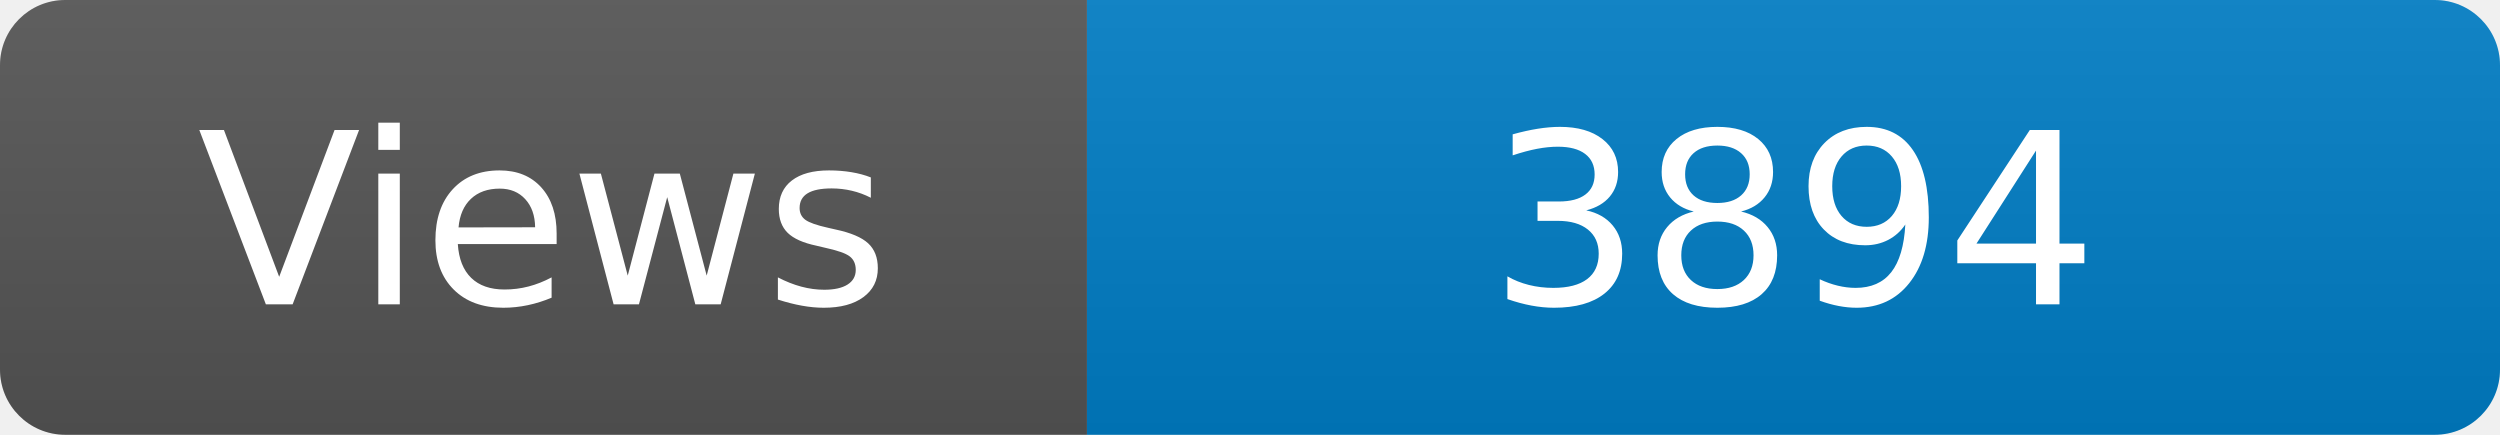
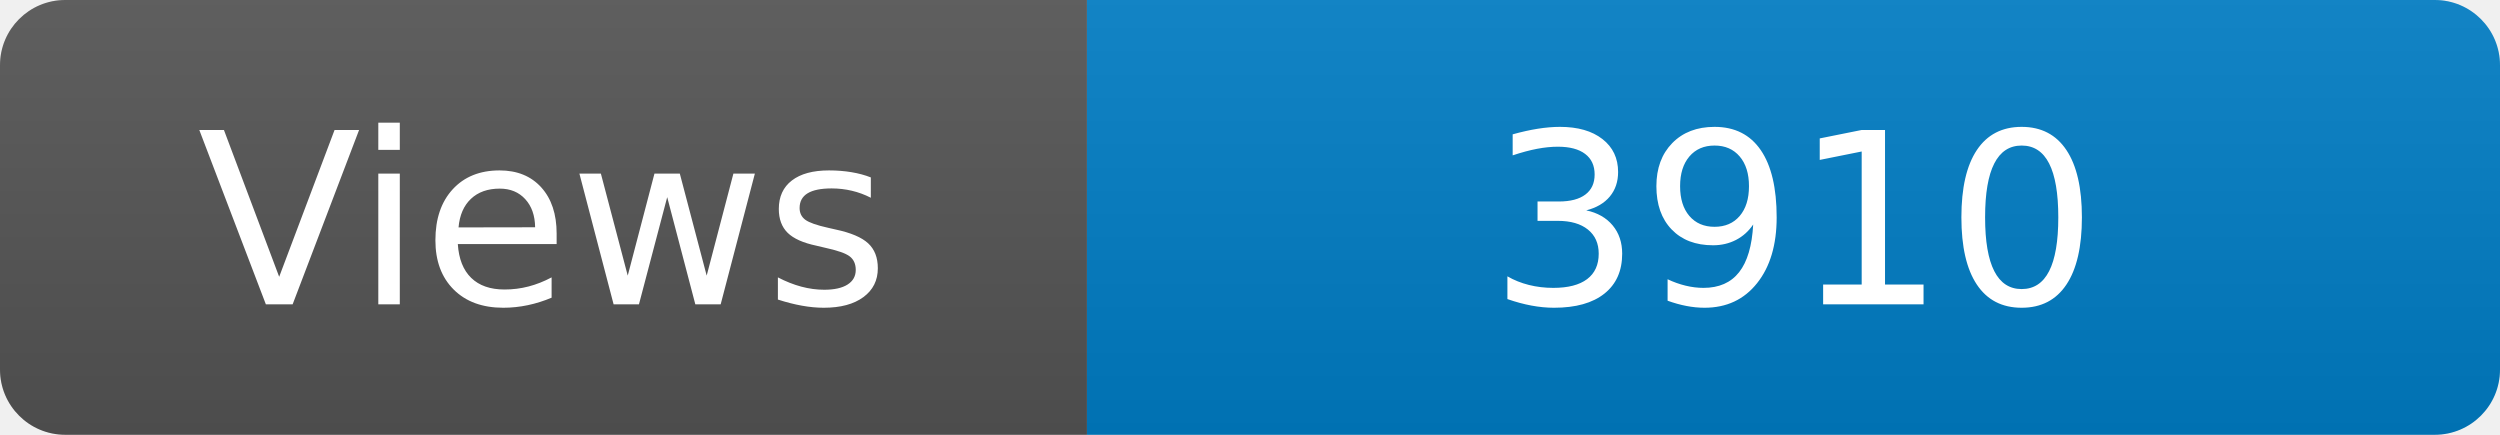
<svg xmlns="http://www.w3.org/2000/svg" width="115" height="20" role="img" aria-label="Maintained?: yes">
  <linearGradient id="s" x2="0" y2="100%">
    <stop offset="0" stop-color="#bbb" stop-opacity=".1" />
    <stop offset="1" stop-opacity=".1" />
  </linearGradient>
  <clipPath id="r">
    <rect width="115" height="20" rx="3" fill="#fff" />
  </clipPath>
  <g clip-path="url(#r)">
    <rect width="50" height="20" fill="#555" />
    <rect x="50" width="160" height="20" fill="#007ec6" />
    <rect width="115" height="20" fill="url(#s)" />
  </g>
  <g fill="#fff" text-anchor="middle" font-family="Verdana,Geneva,DejaVu Sans,sans-serif" font-size="110">
    <text x="250" y="140" transform="scale(.1)" fill="#fff">Views</text>
-     <text x="825" y="140" transform="scale(.1)" fill="#fff">3894</text>
+     <text x="825" y="140" transform="scale(.1)" fill="#fff">3910</text>
  </g>
</svg>
